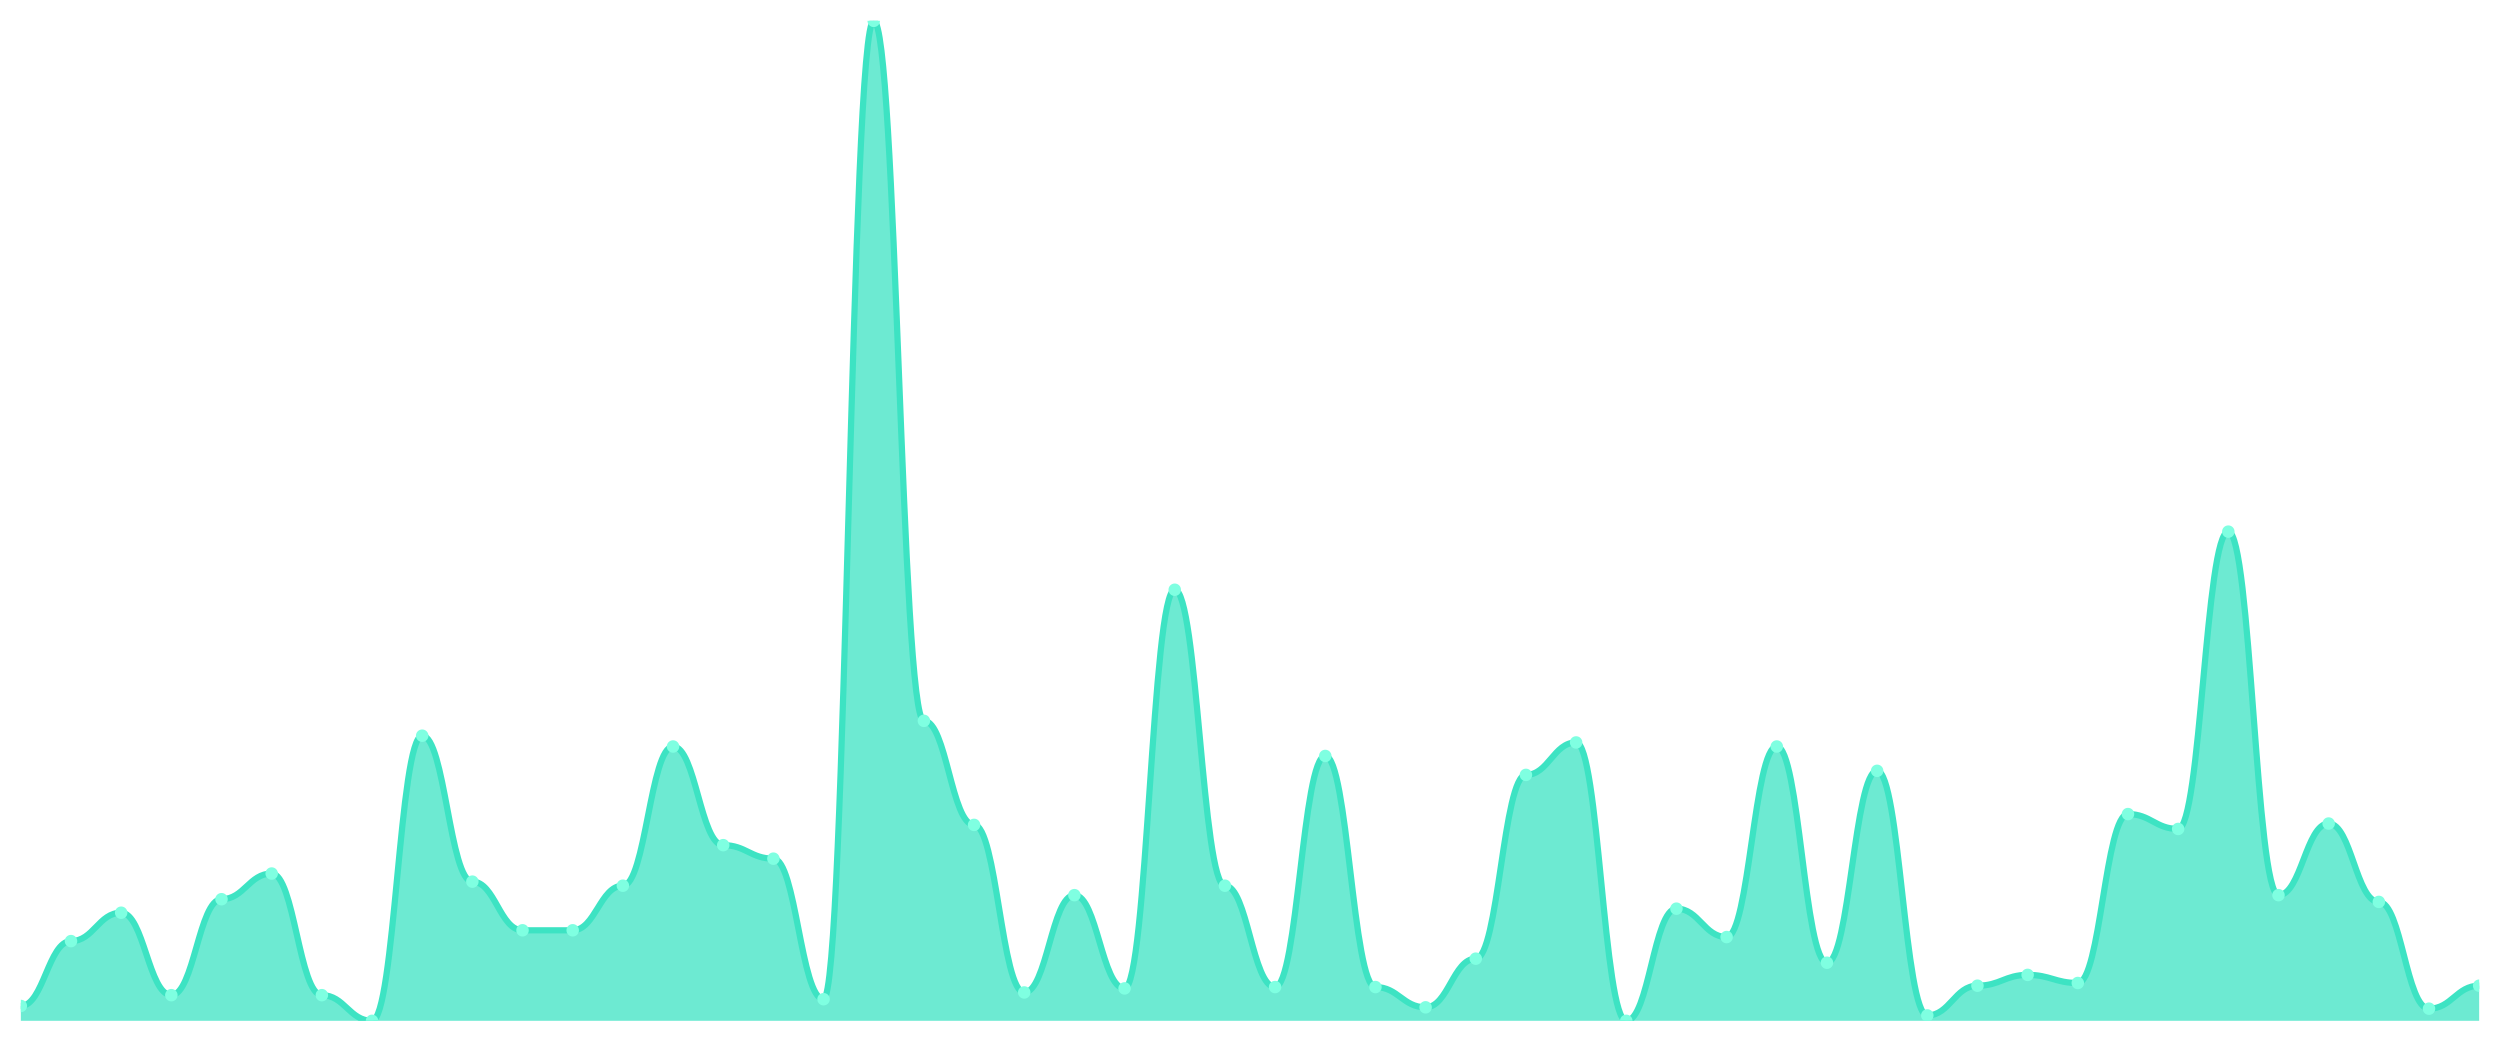
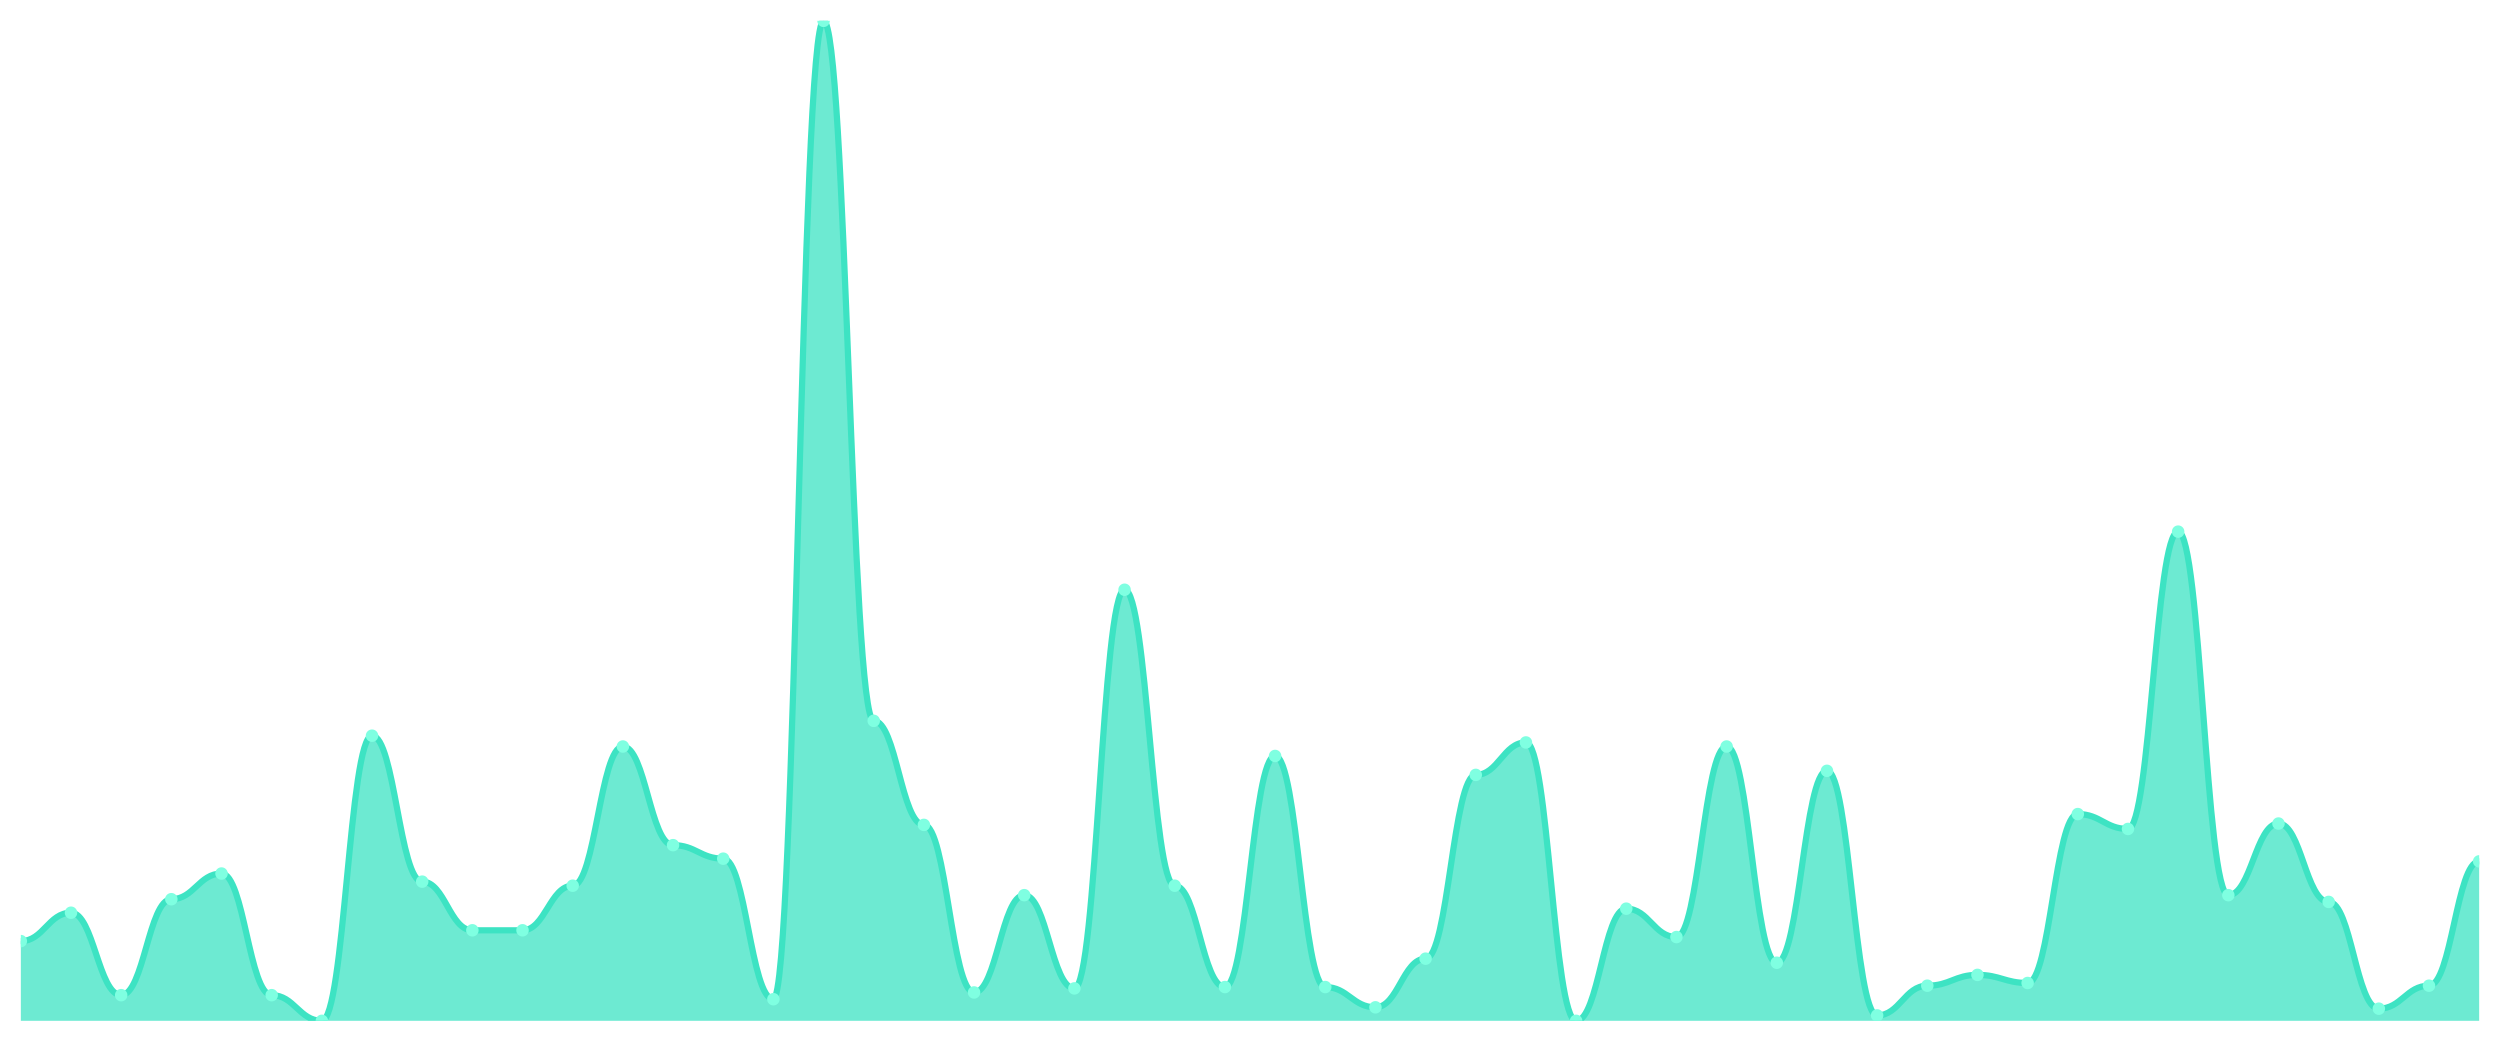
<svg xmlns="http://www.w3.org/2000/svg" viewBox="0 0 1200 500" width="1200" height="500">
  <defs>
    <clipPath id="c">
      <rect x="10" y="10" width="1180" height="480" />
    </clipPath>
  </defs>
  <rect width="1200" height="500" fill="none" />
  <g clip-path="url(#c)">
-     <path d="M 10,490 L 10,482.865 C 20.837,482.865 23.245,451.73 34.082,451.73 C 44.918,451.73 47.327,438.108 58.163,438.108 C 69,438.108 71.408,477.676 82.245,477.676 C 93.082,477.676 95.49,431.622 106.327,431.622 C 117.163,431.622 119.571,419.297 130.408,419.297 C 141.245,419.297 143.653,477.676 154.49,477.676 C 165.327,477.676 167.735,490 178.571,490 C 189.408,490 191.816,353.135 202.653,353.135 C 213.49,353.135 215.898,423.189 226.735,423.189 C 237.571,423.189 239.98,446.541 250.816,446.541 C 261.653,446.541 264.061,446.541 274.898,446.541 C 285.735,446.541 288.143,425.135 298.98,425.135 C 309.816,425.135 312.224,358.324 323.061,358.324 C 333.898,358.324 336.306,405.676 347.143,405.676 C 357.98,405.676 360.388,412.162 371.224,412.162 C 382.061,412.162 384.469,479.622 395.306,479.622 C 406.143,479.622 408.551,10 419.388,10 C 430.224,10 432.633,346 443.469,346 C 454.306,346 456.714,395.946 467.551,395.946 C 478.388,395.946 480.796,476.378 491.633,476.378 C 502.469,476.378 504.878,429.676 515.714,429.676 C 526.551,429.676 528.959,474.432 539.796,474.432 C 550.633,474.432 553.041,283.081 563.878,283.081 C 574.714,283.081 577.122,425.135 587.959,425.135 C 598.796,425.135 601.204,473.784 612.041,473.784 C 622.878,473.784 625.286,362.865 636.122,362.865 C 646.959,362.865 649.367,473.784 660.204,473.784 C 671.041,473.784 673.449,483.514 684.286,483.514 C 695.122,483.514 697.531,460.162 708.367,460.162 C 719.204,460.162 721.612,371.946 732.449,371.946 C 743.286,371.946 745.694,356.378 756.531,356.378 C 767.367,356.378 769.776,490 780.612,490 C 791.449,490 793.857,436.162 804.694,436.162 C 815.531,436.162 817.939,449.784 828.776,449.784 C 839.612,449.784 842.02,358.324 852.857,358.324 C 863.694,358.324 866.102,462.108 876.939,462.108 C 887.776,462.108 890.184,370 901.02,370 C 911.857,370 914.265,487.405 925.102,487.405 C 935.939,487.405 938.347,473.135 949.184,473.135 C 960.02,473.135 962.429,467.946 973.265,467.946 C 984.102,467.946 986.51,471.838 997.347,471.838 C 1008.184,471.838 1010.592,390.757 1021.429,390.757 C 1032.265,390.757 1034.673,397.892 1045.51,397.892 C 1056.347,397.892 1058.755,255.189 1069.592,255.189 C 1080.429,255.189 1082.837,429.676 1093.673,429.676 C 1104.51,429.676 1106.918,395.297 1117.755,395.297 C 1128.592,395.297 1131,432.919 1141.837,432.919 C 1152.673,432.919 1155.082,484.162 1165.918,484.162 C 1176.755,484.162 1179.163,473.135 1190,473.135 L 1190,490 Z" fill="rgba(61,227,195,0.75)" />
-     <path d="M 10,482.865 C 20.837,482.865 23.245,451.73 34.082,451.73 C 44.918,451.73 47.327,438.108 58.163,438.108 C 69,438.108 71.408,477.676 82.245,477.676 C 93.082,477.676 95.49,431.622 106.327,431.622 C 117.163,431.622 119.571,419.297 130.408,419.297 C 141.245,419.297 143.653,477.676 154.49,477.676 C 165.327,477.676 167.735,490 178.571,490 C 189.408,490 191.816,353.135 202.653,353.135 C 213.49,353.135 215.898,423.189 226.735,423.189 C 237.571,423.189 239.98,446.541 250.816,446.541 C 261.653,446.541 264.061,446.541 274.898,446.541 C 285.735,446.541 288.143,425.135 298.98,425.135 C 309.816,425.135 312.224,358.324 323.061,358.324 C 333.898,358.324 336.306,405.676 347.143,405.676 C 357.98,405.676 360.388,412.162 371.224,412.162 C 382.061,412.162 384.469,479.622 395.306,479.622 C 406.143,479.622 408.551,10 419.388,10 C 430.224,10 432.633,346 443.469,346 C 454.306,346 456.714,395.946 467.551,395.946 C 478.388,395.946 480.796,476.378 491.633,476.378 C 502.469,476.378 504.878,429.676 515.714,429.676 C 526.551,429.676 528.959,474.432 539.796,474.432 C 550.633,474.432 553.041,283.081 563.878,283.081 C 574.714,283.081 577.122,425.135 587.959,425.135 C 598.796,425.135 601.204,473.784 612.041,473.784 C 622.878,473.784 625.286,362.865 636.122,362.865 C 646.959,362.865 649.367,473.784 660.204,473.784 C 671.041,473.784 673.449,483.514 684.286,483.514 C 695.122,483.514 697.531,460.162 708.367,460.162 C 719.204,460.162 721.612,371.946 732.449,371.946 C 743.286,371.946 745.694,356.378 756.531,356.378 C 767.367,356.378 769.776,490 780.612,490 C 791.449,490 793.857,436.162 804.694,436.162 C 815.531,436.162 817.939,449.784 828.776,449.784 C 839.612,449.784 842.02,358.324 852.857,358.324 C 863.694,358.324 866.102,462.108 876.939,462.108 C 887.776,462.108 890.184,370 901.02,370 C 911.857,370 914.265,487.405 925.102,487.405 C 935.939,487.405 938.347,473.135 949.184,473.135 C 960.02,473.135 962.429,467.946 973.265,467.946 C 984.102,467.946 986.51,471.838 997.347,471.838 C 1008.184,471.838 1010.592,390.757 1021.429,390.757 C 1032.265,390.757 1034.673,397.892 1045.51,397.892 C 1056.347,397.892 1058.755,255.189 1069.592,255.189 C 1080.429,255.189 1082.837,429.676 1093.673,429.676 C 1104.51,429.676 1106.918,395.297 1117.755,395.297 C 1128.592,395.297 1131,432.919 1141.837,432.919 C 1152.673,432.919 1155.082,484.162 1165.918,484.162 C 1176.755,484.162 1179.163,473.135 1190,473.135" fill="none" stroke="#3de3c3" stroke-width="3" stroke-linecap="round" stroke-linejoin="round" />
-     <circle cx="10" cy="482.865" r="3" fill="#7fffe1" />
-     <circle cx="34.082" cy="451.73" r="3" fill="#7fffe1" />
-     <circle cx="58.163" cy="438.108" r="3" fill="#7fffe1" />
-     <circle cx="82.245" cy="477.676" r="3" fill="#7fffe1" />
-     <circle cx="106.327" cy="431.622" r="3" fill="#7fffe1" />
-     <circle cx="130.408" cy="419.297" r="3" fill="#7fffe1" />
-     <circle cx="154.49" cy="477.676" r="3" fill="#7fffe1" />
-     <circle cx="178.571" cy="490" r="3" fill="#7fffe1" />
-     <circle cx="202.653" cy="353.135" r="3" fill="#7fffe1" />
-     <circle cx="226.735" cy="423.189" r="3" fill="#7fffe1" />
+     <path d="M 10,490 L 10,451.73 C 20.837,451.73 23.245,438.108 34.082,438.108 C 44.918,438.108 47.327,477.676 58.163,477.676 C 69,477.676 71.408,431.622 82.245,431.622 C 93.082,431.622 95.49,419.297 106.327,419.297 C 117.163,419.297 119.571,477.676 130.408,477.676 C 141.245,477.676 143.653,490 154.49,490 C 165.327,490 167.735,353.135 178.571,353.135 C 189.408,353.135 191.816,423.189 202.653,423.189 C 213.49,423.189 215.898,446.541 226.735,446.541 C 237.571,446.541 239.98,446.541 250.816,446.541 C 261.653,446.541 264.061,425.135 274.898,425.135 C 285.735,425.135 288.143,358.324 298.98,358.324 C 309.816,358.324 312.224,405.676 323.061,405.676 C 333.898,405.676 336.306,412.162 347.143,412.162 C 357.98,412.162 360.388,479.622 371.224,479.622 C 382.061,479.622 384.469,10 395.306,10 C 406.143,10 408.551,346 419.388,346 C 430.224,346 432.633,395.946 443.469,395.946 C 454.306,395.946 456.714,476.378 467.551,476.378 C 478.388,476.378 480.796,429.676 491.633,429.676 C 502.469,429.676 504.878,474.432 515.714,474.432 C 526.551,474.432 528.959,283.081 539.796,283.081 C 550.633,283.081 553.041,425.135 563.878,425.135 C 574.714,425.135 577.122,473.784 587.959,473.784 C 598.796,473.784 601.204,362.865 612.041,362.865 C 622.878,362.865 625.286,473.784 636.122,473.784 C 646.959,473.784 649.367,483.514 660.204,483.514 C 671.041,483.514 673.449,460.162 684.286,460.162 C 695.122,460.162 697.531,371.946 708.367,371.946 C 719.204,371.946 721.612,356.378 732.449,356.378 C 743.286,356.378 745.694,490 756.531,490 C 767.367,490 769.776,436.162 780.612,436.162 C 791.449,436.162 793.857,449.784 804.694,449.784 C 815.531,449.784 817.939,358.324 828.776,358.324 C 839.612,358.324 842.02,462.108 852.857,462.108 C 863.694,462.108 866.102,370 876.939,370 C 887.776,370 890.184,487.405 901.02,487.405 C 911.857,487.405 914.265,473.135 925.102,473.135 C 935.939,473.135 938.347,467.946 949.184,467.946 C 960.02,467.946 962.429,471.838 973.265,471.838 C 984.102,471.838 986.51,390.757 997.347,390.757 C 1008.184,390.757 1010.592,397.892 1021.429,397.892 C 1032.265,397.892 1034.673,255.189 1045.51,255.189 C 1056.347,255.189 1058.755,429.676 1069.592,429.676 C 1080.429,429.676 1082.837,395.297 1093.673,395.297 C 1104.51,395.297 1106.918,432.919 1117.755,432.919 C 1128.592,432.919 1131,484.162 1141.837,484.162 C 1152.673,484.162 1155.082,473.135 1165.918,473.135 C 1176.755,473.135 1179.163,413.459 1190,413.459 L 1190,490 Z" fill="rgba(61,227,195,0.75)" />
+     <path d="M 10,451.73 C 20.837,451.73 23.245,438.108 34.082,438.108 C 44.918,438.108 47.327,477.676 58.163,477.676 C 69,477.676 71.408,431.622 82.245,431.622 C 93.082,431.622 95.49,419.297 106.327,419.297 C 117.163,419.297 119.571,477.676 130.408,477.676 C 141.245,477.676 143.653,490 154.49,490 C 165.327,490 167.735,353.135 178.571,353.135 C 189.408,353.135 191.816,423.189 202.653,423.189 C 213.49,423.189 215.898,446.541 226.735,446.541 C 237.571,446.541 239.98,446.541 250.816,446.541 C 261.653,446.541 264.061,425.135 274.898,425.135 C 285.735,425.135 288.143,358.324 298.98,358.324 C 309.816,358.324 312.224,405.676 323.061,405.676 C 333.898,405.676 336.306,412.162 347.143,412.162 C 357.98,412.162 360.388,479.622 371.224,479.622 C 382.061,479.622 384.469,10 395.306,10 C 406.143,10 408.551,346 419.388,346 C 430.224,346 432.633,395.946 443.469,395.946 C 454.306,395.946 456.714,476.378 467.551,476.378 C 478.388,476.378 480.796,429.676 491.633,429.676 C 502.469,429.676 504.878,474.432 515.714,474.432 C 526.551,474.432 528.959,283.081 539.796,283.081 C 550.633,283.081 553.041,425.135 563.878,425.135 C 574.714,425.135 577.122,473.784 587.959,473.784 C 598.796,473.784 601.204,362.865 612.041,362.865 C 622.878,362.865 625.286,473.784 636.122,473.784 C 646.959,473.784 649.367,483.514 660.204,483.514 C 671.041,483.514 673.449,460.162 684.286,460.162 C 695.122,460.162 697.531,371.946 708.367,371.946 C 719.204,371.946 721.612,356.378 732.449,356.378 C 743.286,356.378 745.694,490 756.531,490 C 767.367,490 769.776,436.162 780.612,436.162 C 791.449,436.162 793.857,449.784 804.694,449.784 C 815.531,449.784 817.939,358.324 828.776,358.324 C 839.612,358.324 842.02,462.108 852.857,462.108 C 863.694,462.108 866.102,370 876.939,370 C 887.776,370 890.184,487.405 901.02,487.405 C 911.857,487.405 914.265,473.135 925.102,473.135 C 935.939,473.135 938.347,467.946 949.184,467.946 C 960.02,467.946 962.429,471.838 973.265,471.838 C 984.102,471.838 986.51,390.757 997.347,390.757 C 1008.184,390.757 1010.592,397.892 1021.429,397.892 C 1032.265,397.892 1034.673,255.189 1045.51,255.189 C 1056.347,255.189 1058.755,429.676 1069.592,429.676 C 1080.429,429.676 1082.837,395.297 1093.673,395.297 C 1104.51,395.297 1106.918,432.919 1117.755,432.919 C 1128.592,432.919 1131,484.162 1141.837,484.162 C 1152.673,484.162 1155.082,473.135 1165.918,473.135 C 1176.755,473.135 1179.163,413.459 1190,413.459" fill="none" stroke="#3de3c3" stroke-width="3" stroke-linecap="round" stroke-linejoin="round" />
+     <circle cx="10" cy="451.73" r="3" fill="#7fffe1" />
+     <circle cx="34.082" cy="438.108" r="3" fill="#7fffe1" />
+     <circle cx="58.163" cy="477.676" r="3" fill="#7fffe1" />
+     <circle cx="82.245" cy="431.622" r="3" fill="#7fffe1" />
+     <circle cx="106.327" cy="419.297" r="3" fill="#7fffe1" />
+     <circle cx="130.408" cy="477.676" r="3" fill="#7fffe1" />
+     <circle cx="154.49" cy="490" r="3" fill="#7fffe1" />
+     <circle cx="178.571" cy="353.135" r="3" fill="#7fffe1" />
+     <circle cx="202.653" cy="423.189" r="3" fill="#7fffe1" />
+     <circle cx="226.735" cy="446.541" r="3" fill="#7fffe1" />
    <circle cx="250.816" cy="446.541" r="3" fill="#7fffe1" />
-     <circle cx="274.898" cy="446.541" r="3" fill="#7fffe1" />
-     <circle cx="298.98" cy="425.135" r="3" fill="#7fffe1" />
-     <circle cx="323.061" cy="358.324" r="3" fill="#7fffe1" />
-     <circle cx="347.143" cy="405.676" r="3" fill="#7fffe1" />
-     <circle cx="371.224" cy="412.162" r="3" fill="#7fffe1" />
-     <circle cx="395.306" cy="479.622" r="3" fill="#7fffe1" />
-     <circle cx="419.388" cy="10" r="3" fill="#7fffe1" />
-     <circle cx="443.469" cy="346" r="3" fill="#7fffe1" />
-     <circle cx="467.551" cy="395.946" r="3" fill="#7fffe1" />
-     <circle cx="491.633" cy="476.378" r="3" fill="#7fffe1" />
-     <circle cx="515.714" cy="429.676" r="3" fill="#7fffe1" />
-     <circle cx="539.796" cy="474.432" r="3" fill="#7fffe1" />
-     <circle cx="563.878" cy="283.081" r="3" fill="#7fffe1" />
-     <circle cx="587.959" cy="425.135" r="3" fill="#7fffe1" />
-     <circle cx="612.041" cy="473.784" r="3" fill="#7fffe1" />
-     <circle cx="636.122" cy="362.865" r="3" fill="#7fffe1" />
-     <circle cx="660.204" cy="473.784" r="3" fill="#7fffe1" />
-     <circle cx="684.286" cy="483.514" r="3" fill="#7fffe1" />
-     <circle cx="708.367" cy="460.162" r="3" fill="#7fffe1" />
-     <circle cx="732.449" cy="371.946" r="3" fill="#7fffe1" />
-     <circle cx="756.531" cy="356.378" r="3" fill="#7fffe1" />
-     <circle cx="780.612" cy="490" r="3" fill="#7fffe1" />
-     <circle cx="804.694" cy="436.162" r="3" fill="#7fffe1" />
-     <circle cx="828.776" cy="449.784" r="3" fill="#7fffe1" />
-     <circle cx="852.857" cy="358.324" r="3" fill="#7fffe1" />
-     <circle cx="876.939" cy="462.108" r="3" fill="#7fffe1" />
-     <circle cx="901.02" cy="370" r="3" fill="#7fffe1" />
-     <circle cx="925.102" cy="487.405" r="3" fill="#7fffe1" />
-     <circle cx="949.184" cy="473.135" r="3" fill="#7fffe1" />
-     <circle cx="973.265" cy="467.946" r="3" fill="#7fffe1" />
-     <circle cx="997.347" cy="471.838" r="3" fill="#7fffe1" />
-     <circle cx="1021.429" cy="390.757" r="3" fill="#7fffe1" />
-     <circle cx="1045.51" cy="397.892" r="3" fill="#7fffe1" />
-     <circle cx="1069.592" cy="255.189" r="3" fill="#7fffe1" />
-     <circle cx="1093.673" cy="429.676" r="3" fill="#7fffe1" />
-     <circle cx="1117.755" cy="395.297" r="3" fill="#7fffe1" />
-     <circle cx="1141.837" cy="432.919" r="3" fill="#7fffe1" />
-     <circle cx="1165.918" cy="484.162" r="3" fill="#7fffe1" />
-     <circle cx="1190" cy="473.135" r="3" fill="#7fffe1" />
+     <circle cx="274.898" cy="425.135" r="3" fill="#7fffe1" />
+     <circle cx="298.98" cy="358.324" r="3" fill="#7fffe1" />
+     <circle cx="323.061" cy="405.676" r="3" fill="#7fffe1" />
+     <circle cx="347.143" cy="412.162" r="3" fill="#7fffe1" />
+     <circle cx="371.224" cy="479.622" r="3" fill="#7fffe1" />
+     <circle cx="395.306" cy="10" r="3" fill="#7fffe1" />
+     <circle cx="419.388" cy="346" r="3" fill="#7fffe1" />
+     <circle cx="443.469" cy="395.946" r="3" fill="#7fffe1" />
+     <circle cx="467.551" cy="476.378" r="3" fill="#7fffe1" />
+     <circle cx="491.633" cy="429.676" r="3" fill="#7fffe1" />
+     <circle cx="515.714" cy="474.432" r="3" fill="#7fffe1" />
+     <circle cx="539.796" cy="283.081" r="3" fill="#7fffe1" />
+     <circle cx="563.878" cy="425.135" r="3" fill="#7fffe1" />
+     <circle cx="587.959" cy="473.784" r="3" fill="#7fffe1" />
+     <circle cx="612.041" cy="362.865" r="3" fill="#7fffe1" />
+     <circle cx="636.122" cy="473.784" r="3" fill="#7fffe1" />
+     <circle cx="660.204" cy="483.514" r="3" fill="#7fffe1" />
+     <circle cx="684.286" cy="460.162" r="3" fill="#7fffe1" />
+     <circle cx="708.367" cy="371.946" r="3" fill="#7fffe1" />
+     <circle cx="732.449" cy="356.378" r="3" fill="#7fffe1" />
+     <circle cx="756.531" cy="490" r="3" fill="#7fffe1" />
+     <circle cx="780.612" cy="436.162" r="3" fill="#7fffe1" />
+     <circle cx="804.694" cy="449.784" r="3" fill="#7fffe1" />
+     <circle cx="828.776" cy="358.324" r="3" fill="#7fffe1" />
+     <circle cx="852.857" cy="462.108" r="3" fill="#7fffe1" />
+     <circle cx="876.939" cy="370" r="3" fill="#7fffe1" />
+     <circle cx="901.02" cy="487.405" r="3" fill="#7fffe1" />
+     <circle cx="925.102" cy="473.135" r="3" fill="#7fffe1" />
+     <circle cx="949.184" cy="467.946" r="3" fill="#7fffe1" />
+     <circle cx="973.265" cy="471.838" r="3" fill="#7fffe1" />
+     <circle cx="997.347" cy="390.757" r="3" fill="#7fffe1" />
+     <circle cx="1021.429" cy="397.892" r="3" fill="#7fffe1" />
+     <circle cx="1045.51" cy="255.189" r="3" fill="#7fffe1" />
+     <circle cx="1069.592" cy="429.676" r="3" fill="#7fffe1" />
+     <circle cx="1093.673" cy="395.297" r="3" fill="#7fffe1" />
+     <circle cx="1117.755" cy="432.919" r="3" fill="#7fffe1" />
+     <circle cx="1141.837" cy="484.162" r="3" fill="#7fffe1" />
+     <circle cx="1165.918" cy="473.135" r="3" fill="#7fffe1" />
+     <circle cx="1190" cy="413.459" r="3" fill="#7fffe1" />
  </g>
</svg>
